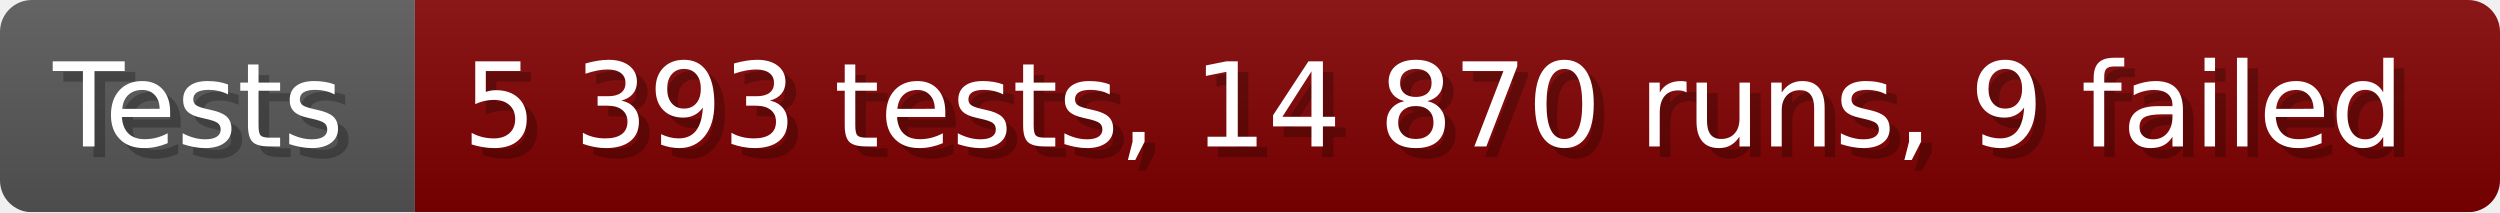
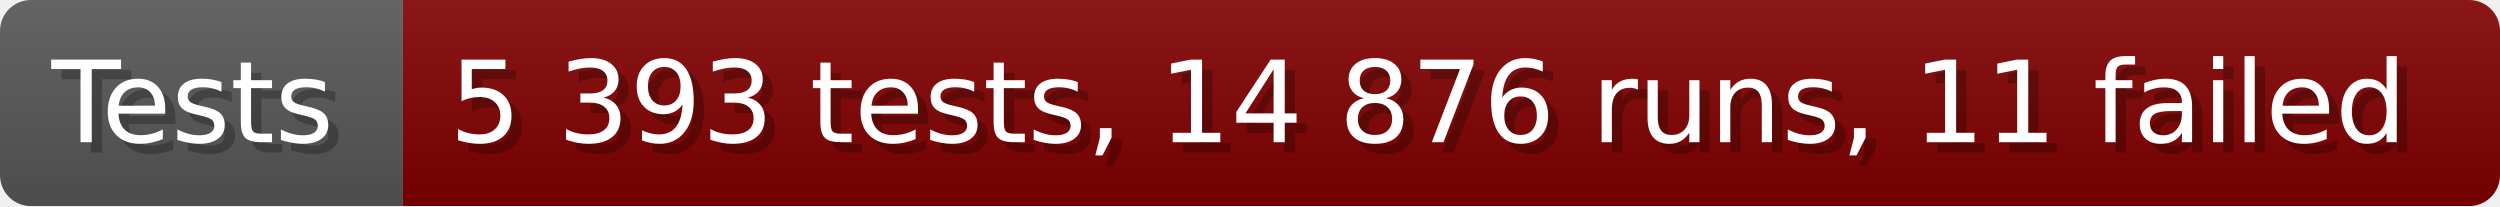
- <svg xmlns="http://www.w3.org/2000/svg" width="235.6" height="20" viewBox="0 0 2356 200" role="img" aria-label="Tests: 5 393 tests, 14 870 runs, 9 failed">
+ <svg xmlns="http://www.w3.org/2000/svg" width="242.6" height="20" viewBox="0 0 2426 200" role="img" aria-label="Tests: 5 393 tests, 14 876 runs, 11 failed">
  <linearGradient id="a" x2="0" y2="100%">
    <stop offset="0" stop-opacity=".1" stop-color="#EEE" />
    <stop offset="1" stop-opacity=".1" />
  </linearGradient>
  <mask id="m">
-     <rect width="2356" height="200" rx="30" fill="#FFF" />
+     <rect width="2426" height="200" rx="30" fill="#FFF" />
  </mask>
  <g mask="url(#m)">
    <rect width="391" height="200" fill="#555" />
-     <rect width="1965" height="200" fill="#800000" x="391" />
-     <rect width="2356" height="200" fill="url(#a)" />
+     <rect width="2035" height="200" fill="#800000" x="391" />
+     <rect width="2426" height="200" fill="url(#a)" />
  </g>
  <g aria-hidden="true" fill="#fff" text-anchor="start" font-family="Verdana,DejaVu Sans,sans-serif" font-size="110">
    <text x="60" y="148" textLength="291" fill="#000" opacity="0.25">Tests</text>
    <text x="50" y="138" textLength="291">Tests</text>
-     <text x="446" y="148" textLength="1865" fill="#000" opacity="0.25">5 393 tests, 14 870 runs, 9 failed</text>
-     <text x="436" y="138" textLength="1865">5 393 tests, 14 870 runs, 9 failed</text>
+     <text x="446" y="148" textLength="1935" fill="#000" opacity="0.25">5 393 tests, 14 876 runs, 11 failed</text>
+     <text x="436" y="138" textLength="1935">5 393 tests, 14 876 runs, 11 failed</text>
  </g>
</svg>
